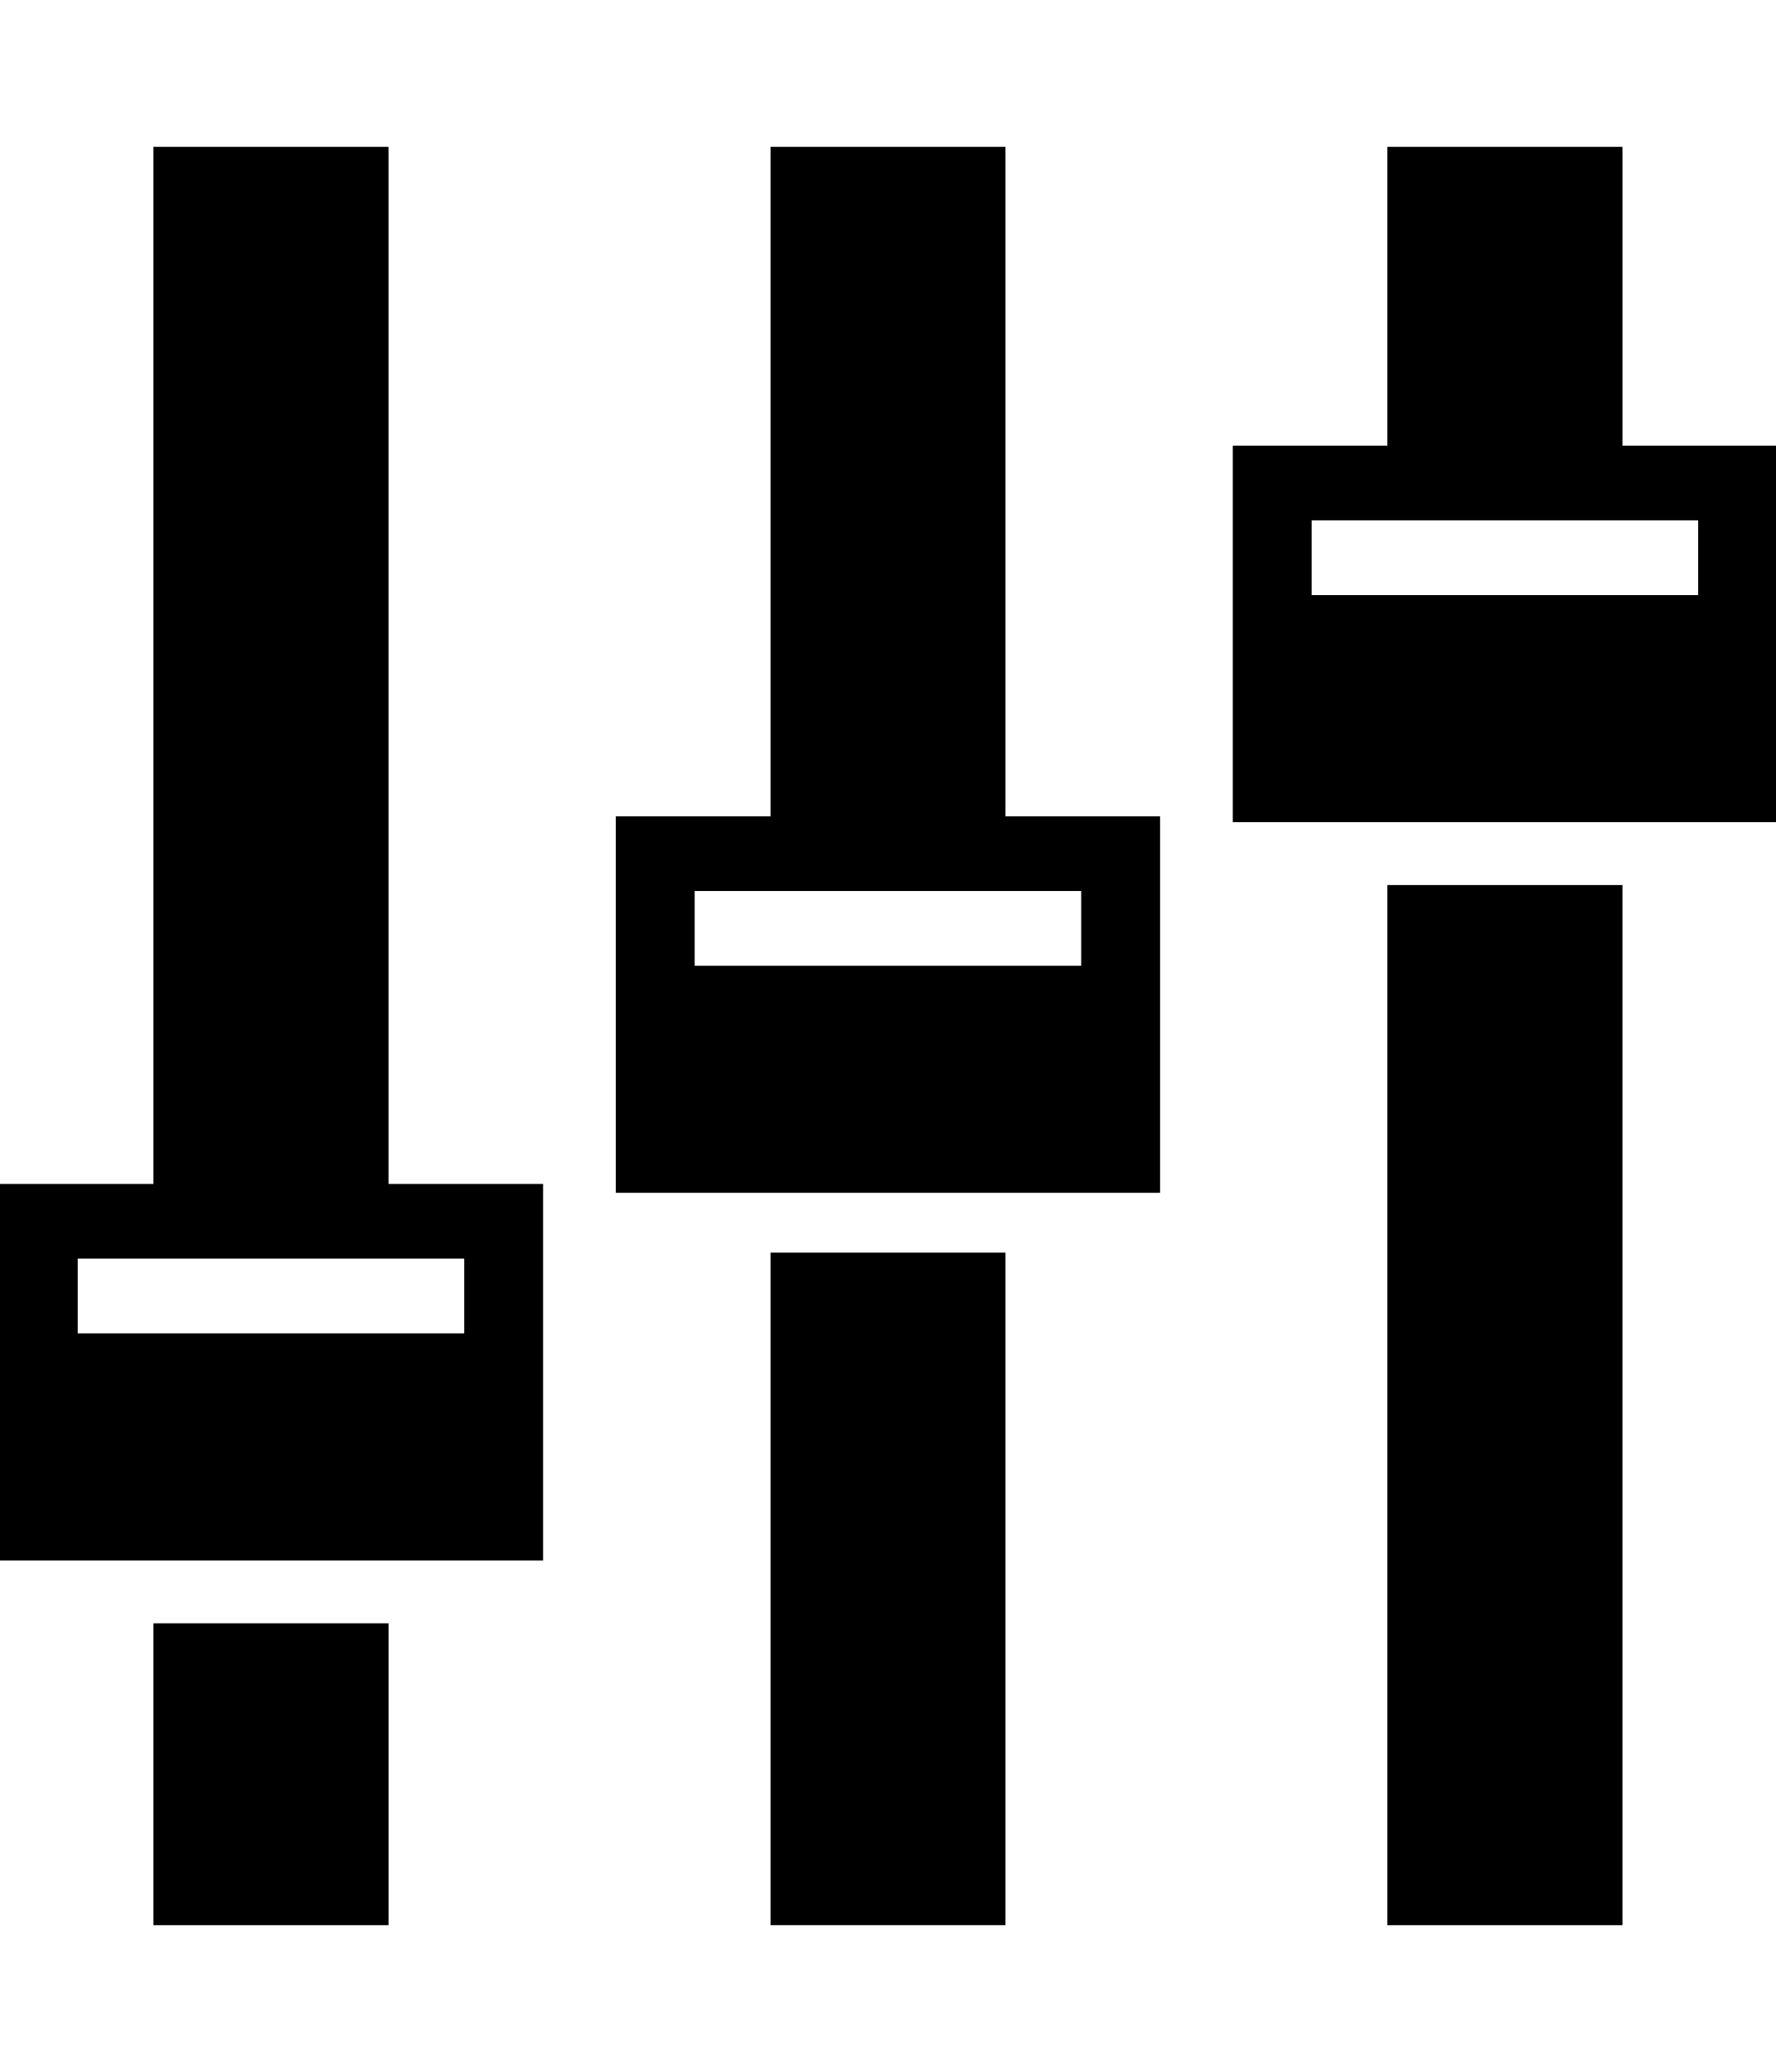
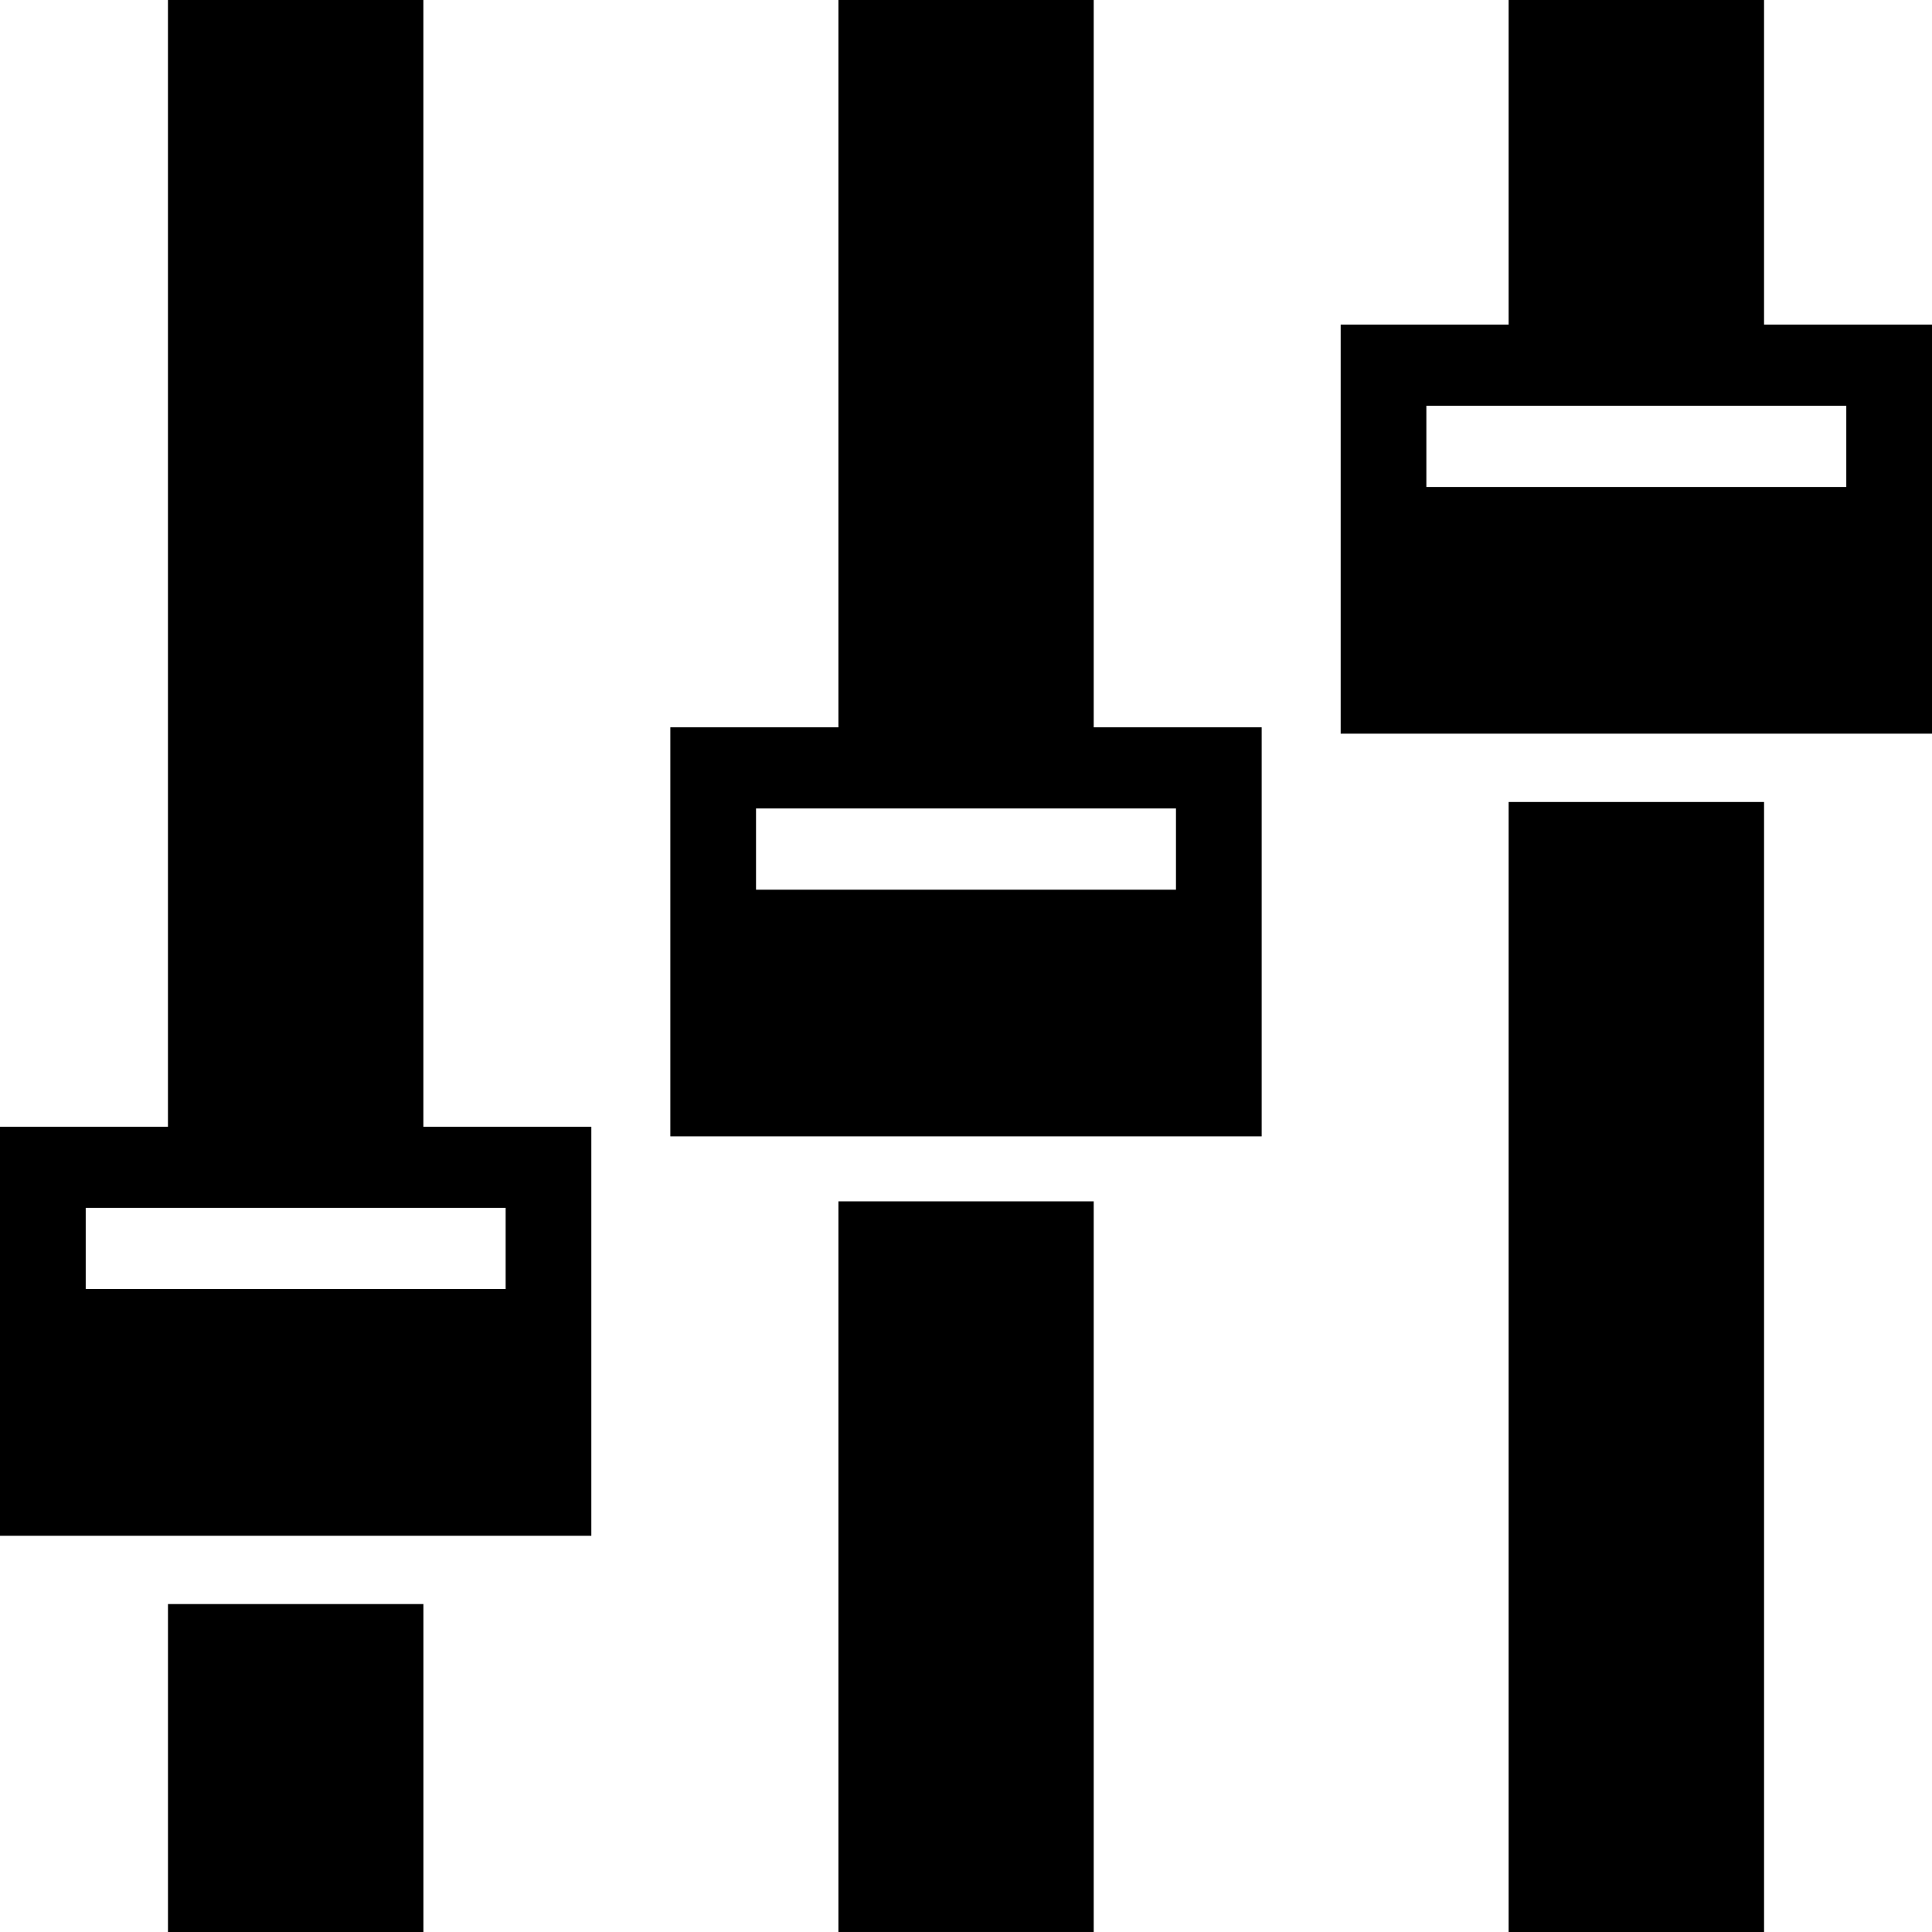
- <svg xmlns="http://www.w3.org/2000/svg" id="svg2" style="margin-top:9px;margin-left:10px;" version="1.1" data-tags="remove-circle, cancel, close, remove, delete" height="896" width="768" data-du="" viewBox="0 0 768 896">
+ <svg xmlns="http://www.w3.org/2000/svg" id="svg2" version="1.1" data-tags="remove-circle, cancel, close, remove, delete" height="1200" width="1200" data-du="" viewBox="0 0 1200 1200">
  <defs id="defs33" />
-   <path id="rect3117" fill="#000" d="m66.353,63.5,0,448.48-66.853,0,0,162.81,235.37,0,0-162.81-66.854,0v-448.48h-101.67zm266.87,0,0,289.5-66.908,0,0,162.81,235.37,0,0-162.81-66.853,0,0-289.5-101.61,0zm266.76,0,0,129.22-66.854,0,0,162.81,235.37,0,0-162.81-66.853,0,0-129.22-101.67,0zm-32.746,161.51,167.15,0,0,32.331-167.15,0,0-32.331zm32.746,157.71,0,449.79,101.67,0,0-449.79-101.67,0zm-299.56,2.58,167.15,0,0,32.331-167.15,0,0-32.331zm32.8,156.38,0,290.82,101.61,0,0-290.82-101.61,0zm-299.61,2.58,167.15,0,0,32.331-167.15,0,0-32.331zm32.746,157.71,0,130.54,101.67,0,0-130.54-101.67,0z" />
+   <path id="rect3117" d="m 104.322,-0.009 0,699.84 -104.322,0 0,254.06 367.288,0 0,-254.06 -104.324,0 V -0.009 h -158.653 z m 416.443,0 0,451.756 -104.408,0 0,254.06 367.288,0 0,-254.06 -104.322,0 0,-451.756 -158.559,0 z m 416.271,0 0,201.644 -104.324,0 0,254.06 367.288,0 0,-254.06 -104.322,0 0,-201.644 -158.653,0 z m -51.099,252.032 260.833,0 0,50.452 -260.833,0 0,-50.452 z m 51.099,246.102 0,701.884 158.653,0 0,-701.884 -158.653,0 z m -467.454,4.026 260.833,0 0,50.452 -260.833,0 0,-50.452 z m 51.183,244.026 0,453.816 158.559,0 0,-453.816 -158.559,0 z m -467.532,4.026 260.833,0 0,50.452 -260.833,0 0,-50.452 z m 51.099,246.102 0,203.704 158.653,0 0,-203.704 -158.653,0 z" style="fill:#000000" />
</svg>
